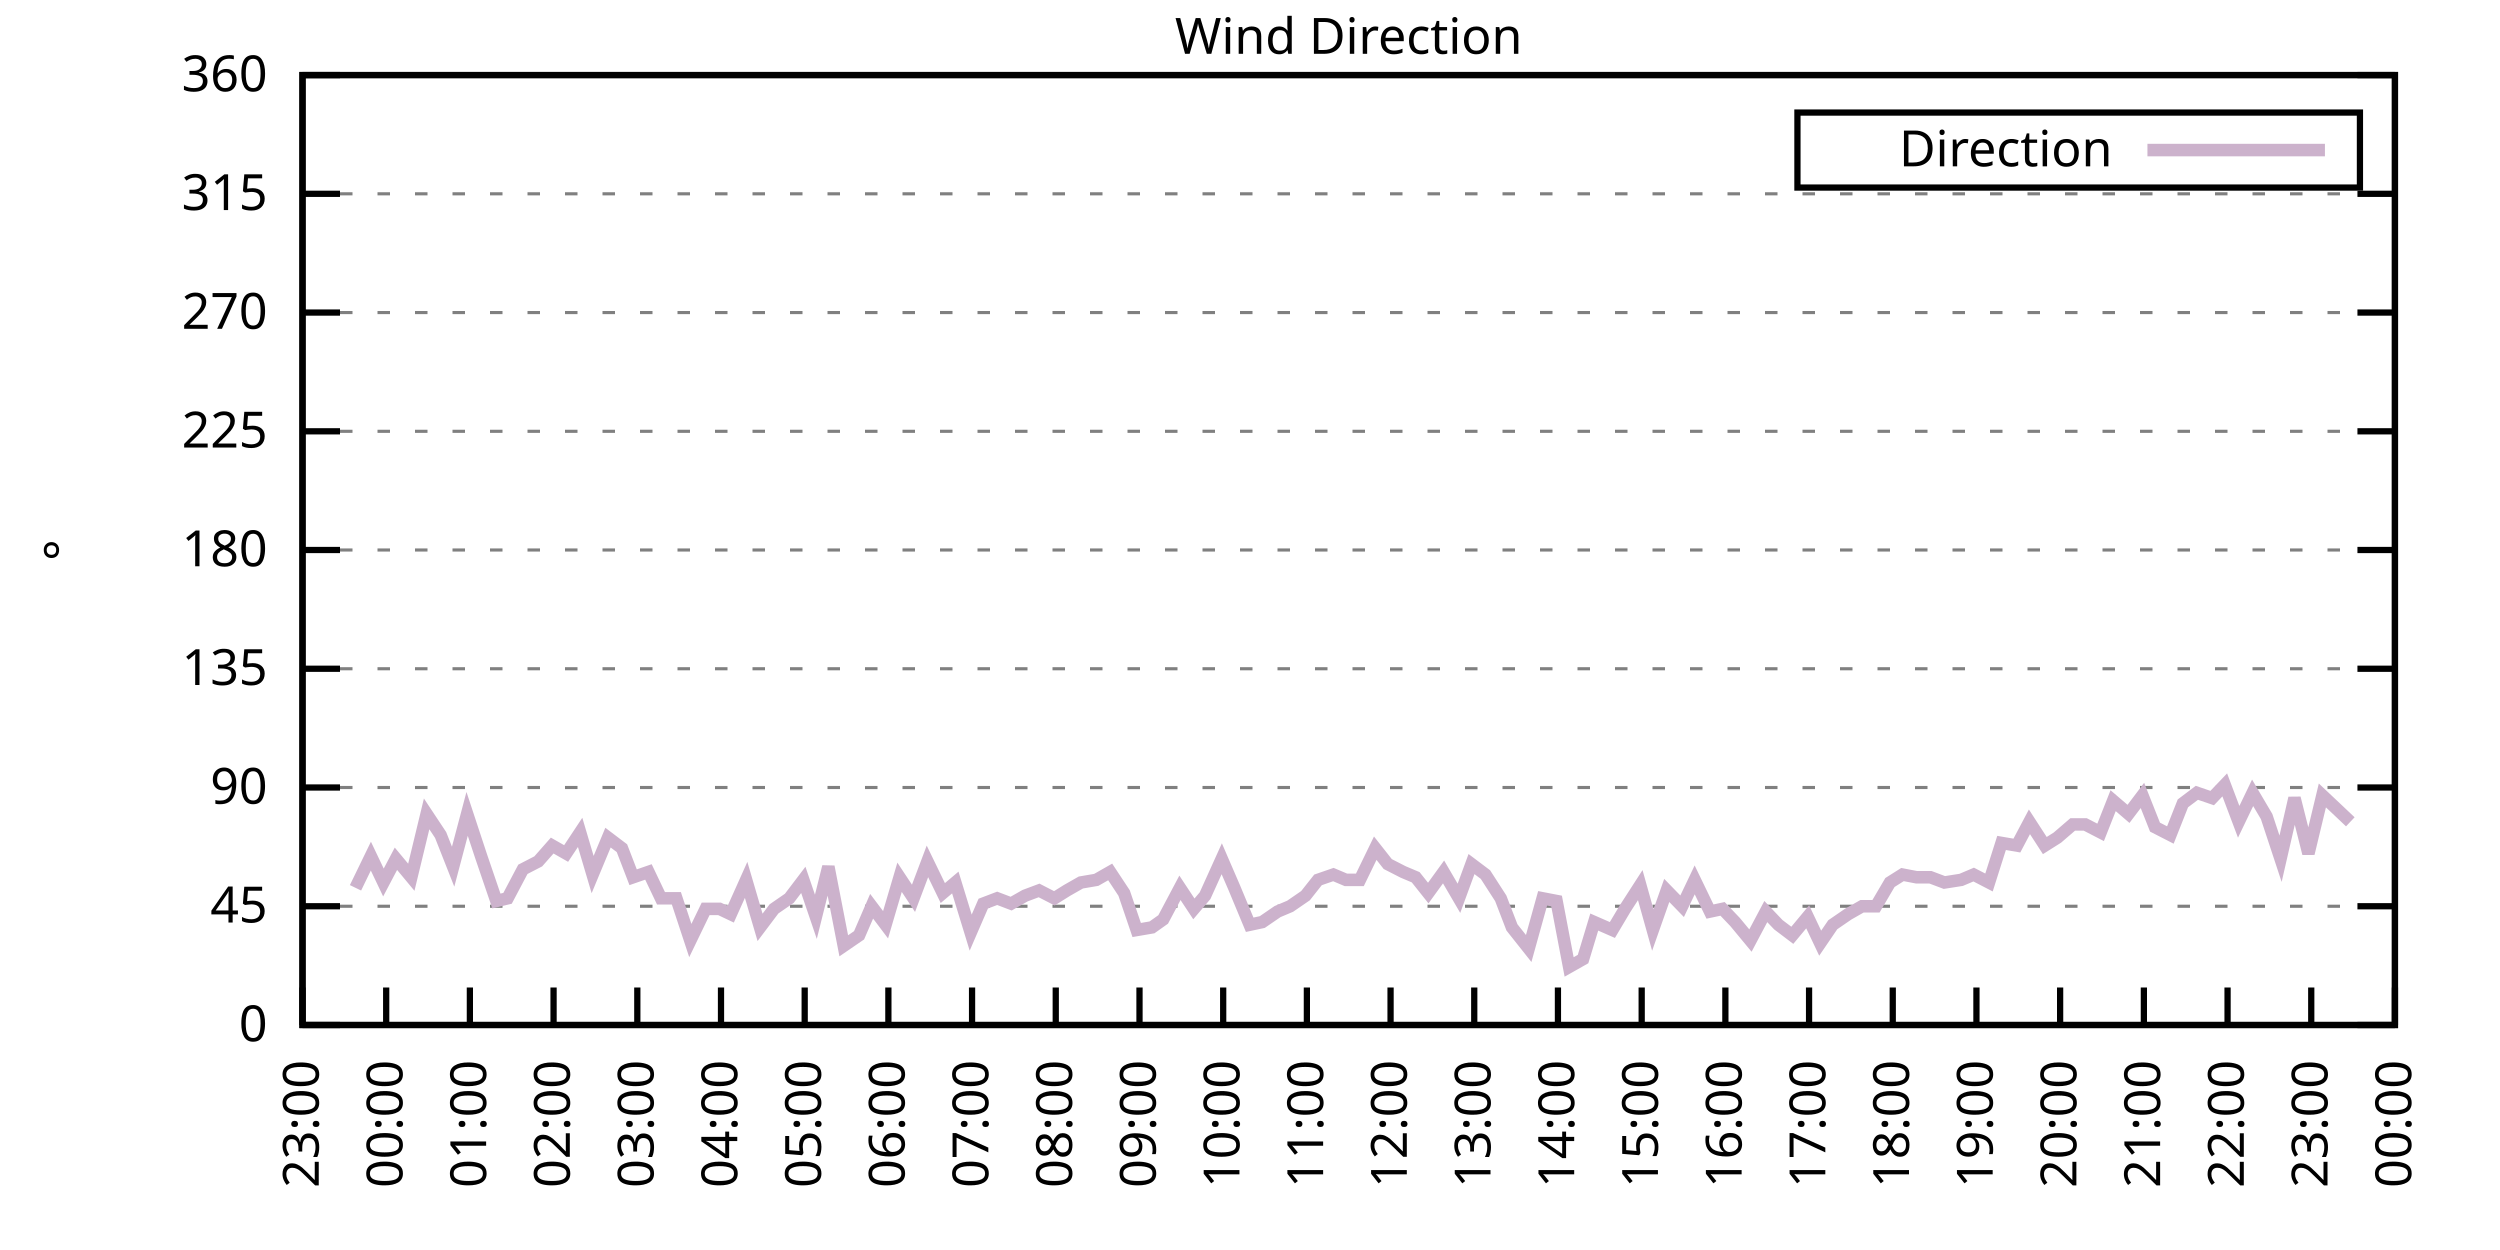
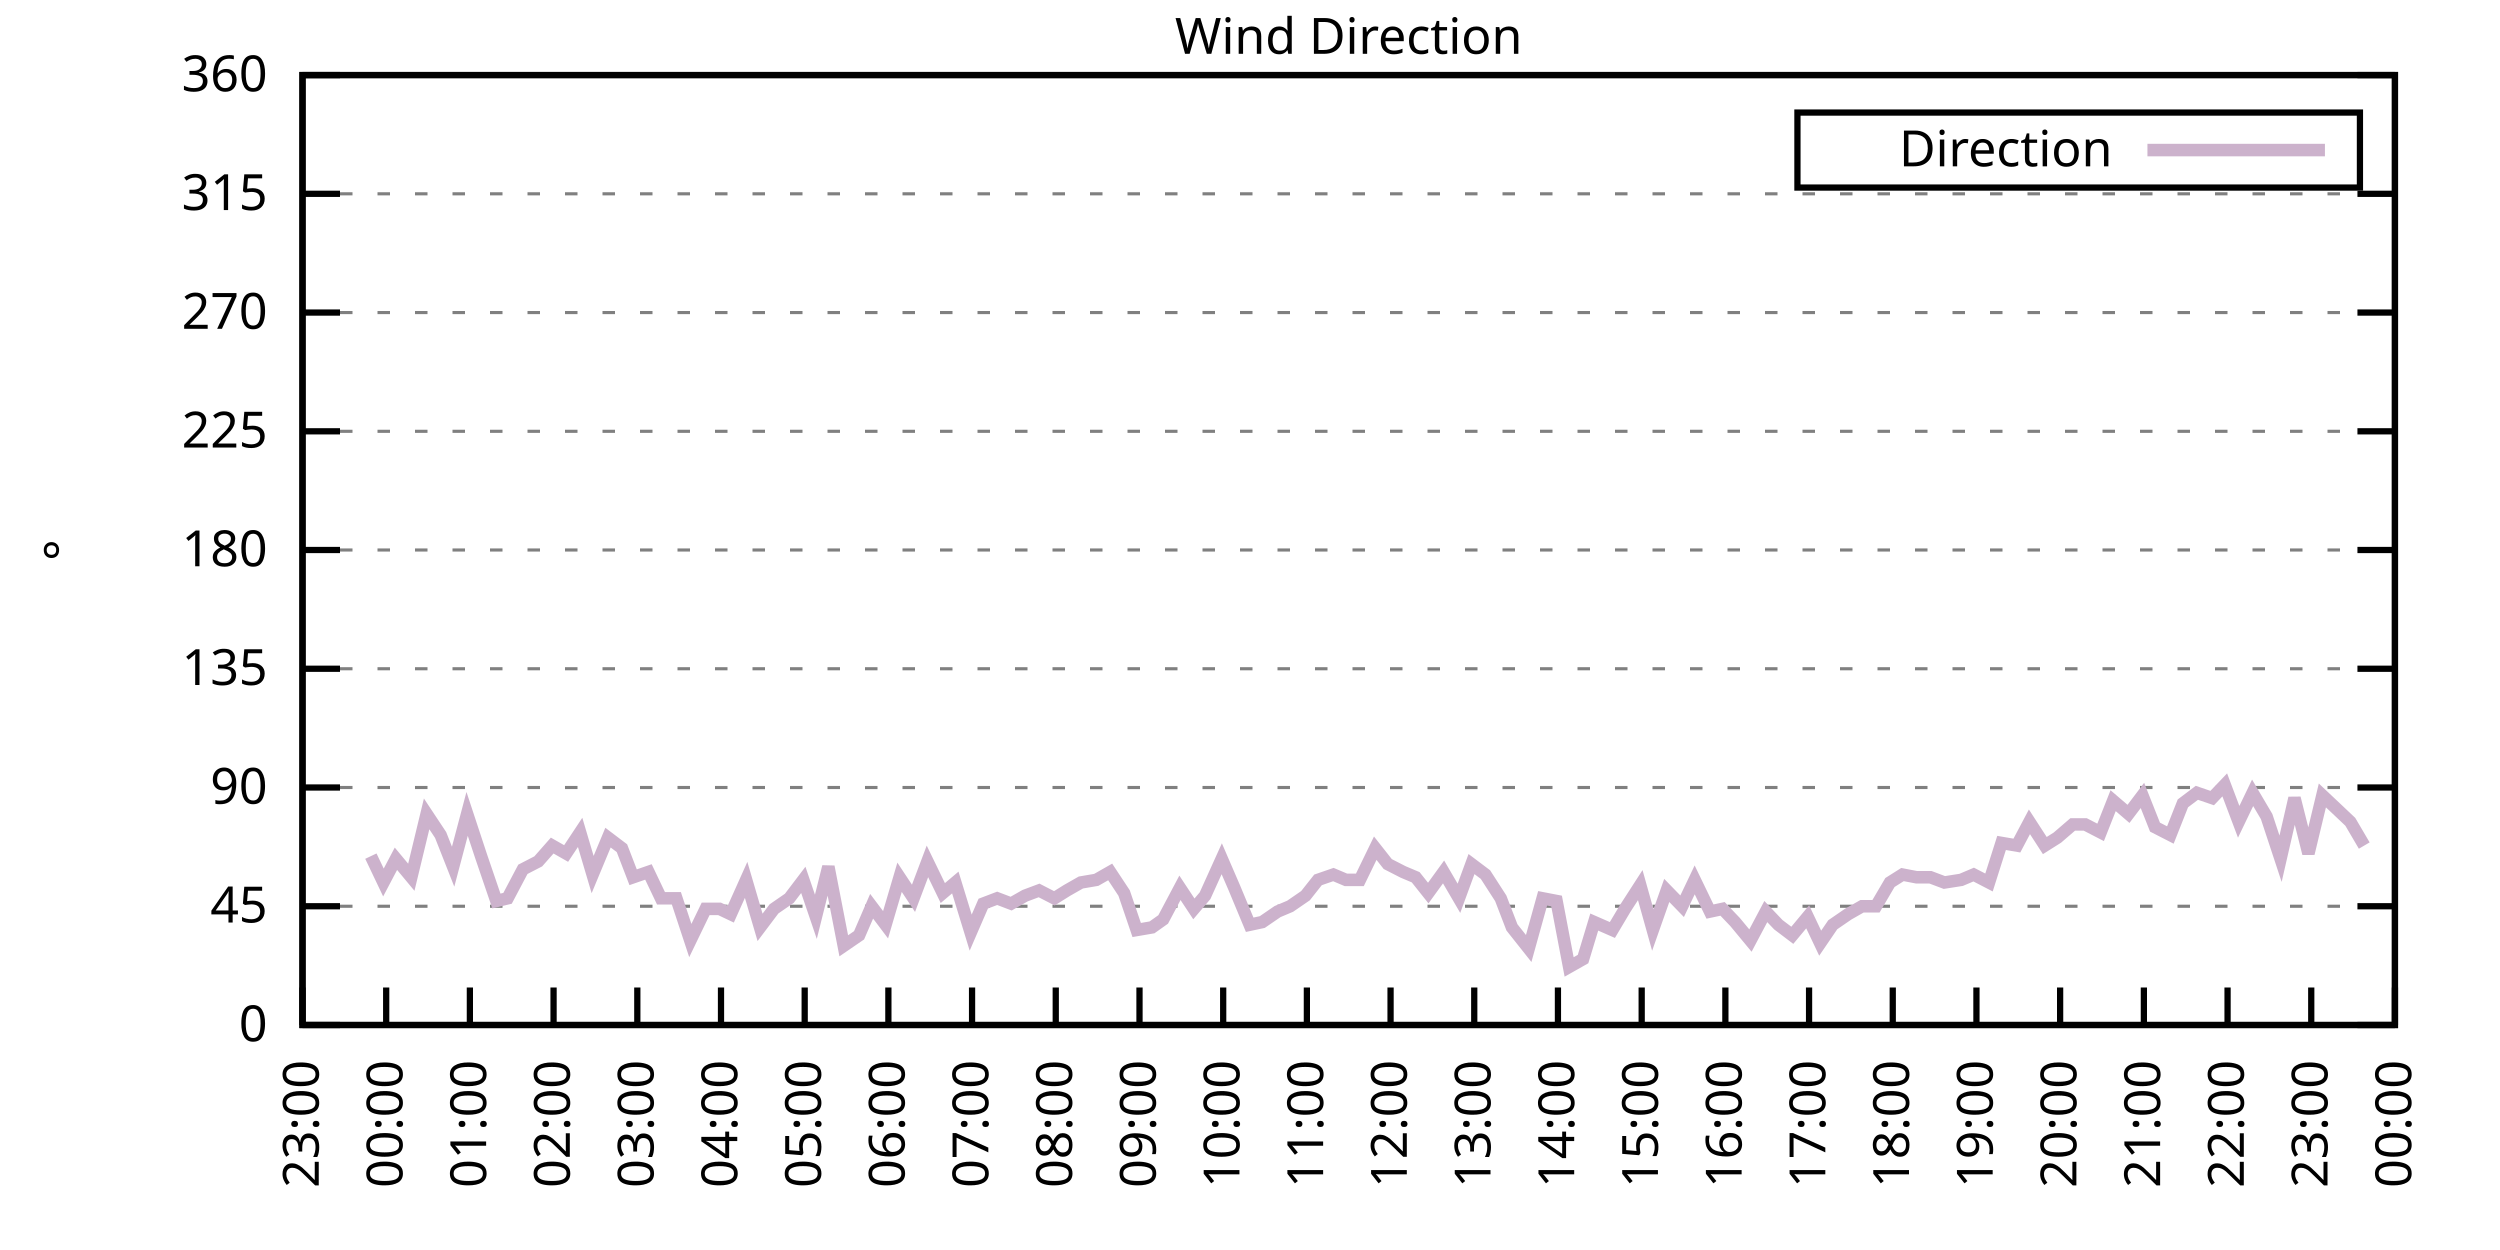
<svg xmlns="http://www.w3.org/2000/svg" xmlns:xlink="http://www.w3.org/1999/xlink" width="400" height="200" viewBox="0 0 400 200">
  <g id="gnuplot_canvas">
    <rect x="0" y="0" width="400" height="200" fill="none" />
    <defs>
      <circle id="gpDot" r="0.5" stroke-width="0.5" stroke="currentColor" />
      <path id="gpPt0" stroke-width="0.333" stroke="currentColor" d="M-1,0 h2 M0,-1 v2" />
      <path id="gpPt1" stroke-width="0.333" stroke="currentColor" d="M-1,-1 L1,1 M1,-1 L-1,1" />
      <path id="gpPt2" stroke-width="0.333" stroke="currentColor" d="M-1,0 L1,0 M0,-1 L0,1 M-1,-1 L1,1 M-1,1 L1,-1" />
      <rect id="gpPt3" stroke-width="0.333" stroke="currentColor" x="-1" y="-1" width="2" height="2" />
      <rect id="gpPt4" stroke-width="0.333" stroke="currentColor" fill="currentColor" x="-1" y="-1" width="2" height="2" />
      <circle id="gpPt5" stroke-width="0.333" stroke="currentColor" cx="0" cy="0" r="1" />
      <use xlink:href="#gpPt5" id="gpPt6" fill="currentColor" stroke="none" />
      <path id="gpPt7" stroke-width="0.333" stroke="currentColor" d="M0,-1.33 L-1.33,0.67 L1.33,0.67 z" />
      <use xlink:href="#gpPt7" id="gpPt8" fill="currentColor" stroke="none" />
      <use xlink:href="#gpPt7" id="gpPt9" stroke="currentColor" transform="rotate(180)" />
      <use xlink:href="#gpPt9" id="gpPt10" fill="currentColor" stroke="none" />
      <use xlink:href="#gpPt3" id="gpPt11" stroke="currentColor" transform="rotate(45)" />
      <use xlink:href="#gpPt11" id="gpPt12" fill="currentColor" stroke="none" />
      <path id="gpPt13" stroke-width="0.333" stroke="currentColor" d="M0,1.330 L1.265,0.411 L0.782,-1.067 L-0.782,-1.076 L-1.265,0.411 z" />
      <use xlink:href="#gpPt13" id="gpPt14" fill="currentColor" stroke="none" />
      <filter id="textbox" filterUnits="objectBoundingBox" x="0" y="0" height="1" width="1">
        <feFlood flood-color="white" flood-opacity="1" result="bgnd" />
        <feComposite in="SourceGraphic" in2="bgnd" operator="atop" />
      </filter>
      <filter id="greybox" filterUnits="objectBoundingBox" x="0" y="0" height="1" width="1">
        <feFlood flood-color="lightgrey" flood-opacity="1" result="grey" />
        <feComposite in="SourceGraphic" in2="grey" operator="atop" />
      </filter>
    </defs>
    <g fill="none" color="white" stroke="currentColor" stroke-width="1.00" stroke-linecap="butt" stroke-linejoin="miter">
</g>
    <g fill="none" color="black" stroke="currentColor" stroke-width="1.00" stroke-linecap="butt" stroke-linejoin="miter">
      <g stroke="none" shape-rendering="crispEdges">
        <polygon fill="rgb(255, 255, 255)" points="48.40,164.00 383.18,164.00 383.18,12.02 48.40,12.02 " />
      </g>
    </g>
    <g fill="none" color="black" stroke="currentColor" stroke-width="1.00" stroke-linecap="butt" stroke-linejoin="miter">
</g>
    <g fill="none" color="black" stroke="black" stroke-width="0.50" stroke-linecap="butt" stroke-linejoin="miter">
</g>
    <g fill="none" color="gray" stroke="currentColor" stroke-width="0.50" stroke-linecap="butt" stroke-linejoin="miter">
      <path stroke="gray" stroke-dasharray="2,4" class="gridline" d="M48.40,164.00 L383.19,164.00  " />
    </g>
    <g fill="none" color="gray" stroke="gray" stroke-width="1.00" stroke-linecap="butt" stroke-linejoin="miter">
</g>
    <g fill="none" color="black" stroke="currentColor" stroke-width="1.00" stroke-linecap="butt" stroke-linejoin="miter">
      <path stroke="black" d="M48.40,164.00 L54.40,164.00 M383.19,164.00 L377.19,164.00  " />
      <g transform="translate(42.80,166.60)" stroke="none" fill="black" font-family="Sans" font-size="8.00" text-anchor="end">
        <text>
          <tspan font-family="Sans"> 0</tspan>
        </text>
      </g>
    </g>
    <g fill="none" color="black" stroke="currentColor" stroke-width="1.00" stroke-linecap="butt" stroke-linejoin="miter">
</g>
    <g fill="none" color="black" stroke="black" stroke-width="0.50" stroke-linecap="butt" stroke-linejoin="miter">
</g>
    <g fill="none" color="gray" stroke="currentColor" stroke-width="0.50" stroke-linecap="butt" stroke-linejoin="miter">
      <path stroke="gray" stroke-dasharray="2,4" class="gridline" d="M48.40,145.00 L383.19,145.00  " />
    </g>
    <g fill="none" color="gray" stroke="gray" stroke-width="1.00" stroke-linecap="butt" stroke-linejoin="miter">
</g>
    <g fill="none" color="black" stroke="currentColor" stroke-width="1.00" stroke-linecap="butt" stroke-linejoin="miter">
      <path stroke="black" d="M48.40,145.00 L54.40,145.00 M383.19,145.00 L377.19,145.00  " />
      <g transform="translate(42.80,147.60)" stroke="none" fill="black" font-family="Sans" font-size="8.00" text-anchor="end">
        <text>
          <tspan font-family="Sans"> 45</tspan>
        </text>
      </g>
    </g>
    <g fill="none" color="black" stroke="currentColor" stroke-width="1.00" stroke-linecap="butt" stroke-linejoin="miter">
</g>
    <g fill="none" color="black" stroke="black" stroke-width="0.50" stroke-linecap="butt" stroke-linejoin="miter">
</g>
    <g fill="none" color="gray" stroke="currentColor" stroke-width="0.50" stroke-linecap="butt" stroke-linejoin="miter">
      <path stroke="gray" stroke-dasharray="2,4" class="gridline" d="M48.40,126.00 L383.19,126.00  " />
    </g>
    <g fill="none" color="gray" stroke="gray" stroke-width="1.00" stroke-linecap="butt" stroke-linejoin="miter">
</g>
    <g fill="none" color="black" stroke="currentColor" stroke-width="1.00" stroke-linecap="butt" stroke-linejoin="miter">
      <path stroke="black" d="M48.40,126.00 L54.40,126.00 M383.19,126.00 L377.19,126.00  " />
      <g transform="translate(42.80,128.60)" stroke="none" fill="black" font-family="Sans" font-size="8.00" text-anchor="end">
        <text>
          <tspan font-family="Sans"> 90</tspan>
        </text>
      </g>
    </g>
    <g fill="none" color="black" stroke="currentColor" stroke-width="1.00" stroke-linecap="butt" stroke-linejoin="miter">
</g>
    <g fill="none" color="black" stroke="black" stroke-width="0.50" stroke-linecap="butt" stroke-linejoin="miter">
</g>
    <g fill="none" color="gray" stroke="currentColor" stroke-width="0.50" stroke-linecap="butt" stroke-linejoin="miter">
      <path stroke="gray" stroke-dasharray="2,4" class="gridline" d="M48.40,107.00 L383.19,107.00  " />
    </g>
    <g fill="none" color="gray" stroke="gray" stroke-width="1.00" stroke-linecap="butt" stroke-linejoin="miter">
</g>
    <g fill="none" color="black" stroke="currentColor" stroke-width="1.00" stroke-linecap="butt" stroke-linejoin="miter">
      <path stroke="black" d="M48.40,107.00 L54.40,107.00 M383.19,107.00 L377.19,107.00  " />
      <g transform="translate(42.80,109.60)" stroke="none" fill="black" font-family="Sans" font-size="8.00" text-anchor="end">
        <text>
          <tspan font-family="Sans"> 135</tspan>
        </text>
      </g>
    </g>
    <g fill="none" color="black" stroke="currentColor" stroke-width="1.00" stroke-linecap="butt" stroke-linejoin="miter">
</g>
    <g fill="none" color="black" stroke="black" stroke-width="0.50" stroke-linecap="butt" stroke-linejoin="miter">
</g>
    <g fill="none" color="gray" stroke="currentColor" stroke-width="0.50" stroke-linecap="butt" stroke-linejoin="miter">
      <path stroke="gray" stroke-dasharray="2,4" class="gridline" d="M48.40,88.00 L383.19,88.00  " />
    </g>
    <g fill="none" color="gray" stroke="gray" stroke-width="1.00" stroke-linecap="butt" stroke-linejoin="miter">
</g>
    <g fill="none" color="black" stroke="currentColor" stroke-width="1.00" stroke-linecap="butt" stroke-linejoin="miter">
      <path stroke="black" d="M48.40,88.00 L54.40,88.00 M383.19,88.00 L377.19,88.00  " />
      <g transform="translate(42.80,90.60)" stroke="none" fill="black" font-family="Sans" font-size="8.00" text-anchor="end">
        <text>
          <tspan font-family="Sans"> 180</tspan>
        </text>
      </g>
    </g>
    <g fill="none" color="black" stroke="currentColor" stroke-width="1.00" stroke-linecap="butt" stroke-linejoin="miter">
</g>
    <g fill="none" color="black" stroke="black" stroke-width="0.50" stroke-linecap="butt" stroke-linejoin="miter">
</g>
    <g fill="none" color="gray" stroke="currentColor" stroke-width="0.50" stroke-linecap="butt" stroke-linejoin="miter">
      <path stroke="gray" stroke-dasharray="2,4" class="gridline" d="M48.40,69.01 L383.19,69.01  " />
    </g>
    <g fill="none" color="gray" stroke="gray" stroke-width="1.00" stroke-linecap="butt" stroke-linejoin="miter">
</g>
    <g fill="none" color="black" stroke="currentColor" stroke-width="1.00" stroke-linecap="butt" stroke-linejoin="miter">
      <path stroke="black" d="M48.40,69.01 L54.40,69.01 M383.19,69.01 L377.19,69.01  " />
      <g transform="translate(42.80,71.61)" stroke="none" fill="black" font-family="Sans" font-size="8.00" text-anchor="end">
        <text>
          <tspan font-family="Sans"> 225</tspan>
        </text>
      </g>
    </g>
    <g fill="none" color="black" stroke="currentColor" stroke-width="1.00" stroke-linecap="butt" stroke-linejoin="miter">
</g>
    <g fill="none" color="black" stroke="black" stroke-width="0.50" stroke-linecap="butt" stroke-linejoin="miter">
</g>
    <g fill="none" color="gray" stroke="currentColor" stroke-width="0.50" stroke-linecap="butt" stroke-linejoin="miter">
      <path stroke="gray" stroke-dasharray="2,4" class="gridline" d="M48.40,50.01 L383.19,50.01  " />
    </g>
    <g fill="none" color="gray" stroke="gray" stroke-width="1.00" stroke-linecap="butt" stroke-linejoin="miter">
</g>
    <g fill="none" color="black" stroke="currentColor" stroke-width="1.00" stroke-linecap="butt" stroke-linejoin="miter">
      <path stroke="black" d="M48.40,50.01 L54.40,50.01 M383.19,50.01 L377.19,50.01  " />
      <g transform="translate(42.80,52.61)" stroke="none" fill="black" font-family="Sans" font-size="8.00" text-anchor="end">
        <text>
          <tspan font-family="Sans"> 270</tspan>
        </text>
      </g>
    </g>
    <g fill="none" color="black" stroke="currentColor" stroke-width="1.00" stroke-linecap="butt" stroke-linejoin="miter">
</g>
    <g fill="none" color="black" stroke="black" stroke-width="0.50" stroke-linecap="butt" stroke-linejoin="miter">
</g>
    <g fill="none" color="gray" stroke="currentColor" stroke-width="0.50" stroke-linecap="butt" stroke-linejoin="miter">
      <path stroke="gray" stroke-dasharray="2,4" class="gridline" d="M48.40,31.01 L383.19,31.01  " />
    </g>
    <g fill="none" color="gray" stroke="gray" stroke-width="1.00" stroke-linecap="butt" stroke-linejoin="miter">
</g>
    <g fill="none" color="black" stroke="currentColor" stroke-width="1.00" stroke-linecap="butt" stroke-linejoin="miter">
      <path stroke="black" d="M48.40,31.01 L54.40,31.01 M383.19,31.01 L377.19,31.01  " />
      <g transform="translate(42.80,33.61)" stroke="none" fill="black" font-family="Sans" font-size="8.00" text-anchor="end">
        <text>
          <tspan font-family="Sans"> 315</tspan>
        </text>
      </g>
    </g>
    <g fill="none" color="black" stroke="currentColor" stroke-width="1.00" stroke-linecap="butt" stroke-linejoin="miter">
</g>
    <g fill="none" color="black" stroke="black" stroke-width="0.50" stroke-linecap="butt" stroke-linejoin="miter">
</g>
    <g fill="none" color="gray" stroke="currentColor" stroke-width="0.50" stroke-linecap="butt" stroke-linejoin="miter">
      <path stroke="gray" stroke-dasharray="2,4" class="gridline" d="M48.40,12.01 L383.19,12.01  " />
    </g>
    <g fill="none" color="gray" stroke="gray" stroke-width="1.00" stroke-linecap="butt" stroke-linejoin="miter">
</g>
    <g fill="none" color="black" stroke="currentColor" stroke-width="1.00" stroke-linecap="butt" stroke-linejoin="miter">
      <path stroke="black" d="M48.40,12.01 L54.40,12.01 M383.19,12.01 L377.19,12.01  " />
      <g transform="translate(42.80,14.61)" stroke="none" fill="black" font-family="Sans" font-size="8.00" text-anchor="end">
        <text>
          <tspan font-family="Sans"> 360</tspan>
        </text>
      </g>
    </g>
    <g fill="none" color="black" stroke="currentColor" stroke-width="1.00" stroke-linecap="butt" stroke-linejoin="miter">
      <path stroke="black" d="M48.40,164.00 L48.40,158.00  " />
      <g transform="translate(51.00,169.60) rotate(270.00)" stroke="none" fill="black" font-family="Sans" font-size="8.00" text-anchor="end">
        <text>
          <tspan font-family="Sans">23:00</tspan>
        </text>
      </g>
    </g>
    <g fill="none" color="black" stroke="currentColor" stroke-width="1.00" stroke-linecap="butt" stroke-linejoin="miter">
      <path stroke="black" d="M61.79,164.00 L61.79,158.00  " />
      <g transform="translate(64.39,169.60) rotate(270.00)" stroke="none" fill="black" font-family="Sans" font-size="8.00" text-anchor="end">
        <text>
          <tspan font-family="Sans">00:00</tspan>
        </text>
      </g>
    </g>
    <g fill="none" color="black" stroke="currentColor" stroke-width="1.00" stroke-linecap="butt" stroke-linejoin="miter">
      <path stroke="black" d="M75.18,164.00 L75.18,158.00  " />
      <g transform="translate(77.78,169.60) rotate(270.00)" stroke="none" fill="black" font-family="Sans" font-size="8.00" text-anchor="end">
        <text>
          <tspan font-family="Sans">01:00</tspan>
        </text>
      </g>
    </g>
    <g fill="none" color="black" stroke="currentColor" stroke-width="1.00" stroke-linecap="butt" stroke-linejoin="miter">
      <path stroke="black" d="M88.57,164.00 L88.57,158.00  " />
      <g transform="translate(91.17,169.60) rotate(270.00)" stroke="none" fill="black" font-family="Sans" font-size="8.00" text-anchor="end">
        <text>
          <tspan font-family="Sans">02:00</tspan>
        </text>
      </g>
    </g>
    <g fill="none" color="black" stroke="currentColor" stroke-width="1.00" stroke-linecap="butt" stroke-linejoin="miter">
      <path stroke="black" d="M101.97,164.00 L101.97,158.00  " />
      <g transform="translate(104.57,169.60) rotate(270.00)" stroke="none" fill="black" font-family="Sans" font-size="8.00" text-anchor="end">
        <text>
          <tspan font-family="Sans">03:00</tspan>
        </text>
      </g>
    </g>
    <g fill="none" color="black" stroke="currentColor" stroke-width="1.00" stroke-linecap="butt" stroke-linejoin="miter">
      <path stroke="black" d="M115.36,164.00 L115.36,158.00  " />
      <g transform="translate(117.96,169.60) rotate(270.00)" stroke="none" fill="black" font-family="Sans" font-size="8.00" text-anchor="end">
        <text>
          <tspan font-family="Sans">04:00</tspan>
        </text>
      </g>
    </g>
    <g fill="none" color="black" stroke="currentColor" stroke-width="1.00" stroke-linecap="butt" stroke-linejoin="miter">
      <path stroke="black" d="M128.75,164.00 L128.75,158.00  " />
      <g transform="translate(131.35,169.60) rotate(270.00)" stroke="none" fill="black" font-family="Sans" font-size="8.00" text-anchor="end">
        <text>
          <tspan font-family="Sans">05:00</tspan>
        </text>
      </g>
    </g>
    <g fill="none" color="black" stroke="currentColor" stroke-width="1.00" stroke-linecap="butt" stroke-linejoin="miter">
      <path stroke="black" d="M142.14,164.00 L142.14,158.00  " />
      <g transform="translate(144.74,169.60) rotate(270.00)" stroke="none" fill="black" font-family="Sans" font-size="8.00" text-anchor="end">
        <text>
          <tspan font-family="Sans">06:00</tspan>
        </text>
      </g>
    </g>
    <g fill="none" color="black" stroke="currentColor" stroke-width="1.00" stroke-linecap="butt" stroke-linejoin="miter">
      <path stroke="black" d="M155.53,164.00 L155.53,158.00  " />
      <g transform="translate(158.13,169.60) rotate(270.00)" stroke="none" fill="black" font-family="Sans" font-size="8.00" text-anchor="end">
        <text>
          <tspan font-family="Sans">07:00</tspan>
        </text>
      </g>
    </g>
    <g fill="none" color="black" stroke="currentColor" stroke-width="1.00" stroke-linecap="butt" stroke-linejoin="miter">
      <path stroke="black" d="M168.92,164.00 L168.92,158.00  " />
      <g transform="translate(171.52,169.60) rotate(270.00)" stroke="none" fill="black" font-family="Sans" font-size="8.00" text-anchor="end">
        <text>
          <tspan font-family="Sans">08:00</tspan>
        </text>
      </g>
    </g>
    <g fill="none" color="black" stroke="currentColor" stroke-width="1.00" stroke-linecap="butt" stroke-linejoin="miter">
      <path stroke="black" d="M182.32,164.00 L182.32,158.00  " />
      <g transform="translate(184.92,169.60) rotate(270.00)" stroke="none" fill="black" font-family="Sans" font-size="8.00" text-anchor="end">
        <text>
          <tspan font-family="Sans">09:00</tspan>
        </text>
      </g>
    </g>
    <g fill="none" color="black" stroke="currentColor" stroke-width="1.00" stroke-linecap="butt" stroke-linejoin="miter">
      <path stroke="black" d="M195.71,164.00 L195.71,158.00  " />
      <g transform="translate(198.31,169.60) rotate(270.00)" stroke="none" fill="black" font-family="Sans" font-size="8.00" text-anchor="end">
        <text>
          <tspan font-family="Sans">10:00</tspan>
        </text>
      </g>
    </g>
    <g fill="none" color="black" stroke="currentColor" stroke-width="1.00" stroke-linecap="butt" stroke-linejoin="miter">
      <path stroke="black" d="M209.10,164.00 L209.10,158.00  " />
      <g transform="translate(211.70,169.60) rotate(270.00)" stroke="none" fill="black" font-family="Sans" font-size="8.00" text-anchor="end">
        <text>
          <tspan font-family="Sans">11:00</tspan>
        </text>
      </g>
    </g>
    <g fill="none" color="black" stroke="currentColor" stroke-width="1.00" stroke-linecap="butt" stroke-linejoin="miter">
      <path stroke="black" d="M222.49,164.00 L222.49,158.00  " />
      <g transform="translate(225.09,169.60) rotate(270.00)" stroke="none" fill="black" font-family="Sans" font-size="8.00" text-anchor="end">
        <text>
          <tspan font-family="Sans">12:00</tspan>
        </text>
      </g>
    </g>
    <g fill="none" color="black" stroke="currentColor" stroke-width="1.00" stroke-linecap="butt" stroke-linejoin="miter">
      <path stroke="black" d="M235.88,164.00 L235.88,158.00  " />
      <g transform="translate(238.48,169.60) rotate(270.00)" stroke="none" fill="black" font-family="Sans" font-size="8.00" text-anchor="end">
        <text>
          <tspan font-family="Sans">13:00</tspan>
        </text>
      </g>
    </g>
    <g fill="none" color="black" stroke="currentColor" stroke-width="1.00" stroke-linecap="butt" stroke-linejoin="miter">
      <path stroke="black" d="M249.27,164.00 L249.27,158.00  " />
      <g transform="translate(251.87,169.60) rotate(270.00)" stroke="none" fill="black" font-family="Sans" font-size="8.00" text-anchor="end">
        <text>
          <tspan font-family="Sans">14:00</tspan>
        </text>
      </g>
    </g>
    <g fill="none" color="black" stroke="currentColor" stroke-width="1.00" stroke-linecap="butt" stroke-linejoin="miter">
      <path stroke="black" d="M262.67,164.00 L262.67,158.00  " />
      <g transform="translate(265.27,169.60) rotate(270.00)" stroke="none" fill="black" font-family="Sans" font-size="8.00" text-anchor="end">
        <text>
          <tspan font-family="Sans">15:00</tspan>
        </text>
      </g>
    </g>
    <g fill="none" color="black" stroke="currentColor" stroke-width="1.00" stroke-linecap="butt" stroke-linejoin="miter">
      <path stroke="black" d="M276.06,164.00 L276.06,158.00  " />
      <g transform="translate(278.66,169.60) rotate(270.00)" stroke="none" fill="black" font-family="Sans" font-size="8.00" text-anchor="end">
        <text>
          <tspan font-family="Sans">16:00</tspan>
        </text>
      </g>
    </g>
    <g fill="none" color="black" stroke="currentColor" stroke-width="1.00" stroke-linecap="butt" stroke-linejoin="miter">
      <path stroke="black" d="M289.45,164.00 L289.45,158.00  " />
      <g transform="translate(292.05,169.60) rotate(270.00)" stroke="none" fill="black" font-family="Sans" font-size="8.00" text-anchor="end">
        <text>
          <tspan font-family="Sans">17:00</tspan>
        </text>
      </g>
    </g>
    <g fill="none" color="black" stroke="currentColor" stroke-width="1.00" stroke-linecap="butt" stroke-linejoin="miter">
      <path stroke="black" d="M302.84,164.00 L302.84,158.00  " />
      <g transform="translate(305.44,169.60) rotate(270.00)" stroke="none" fill="black" font-family="Sans" font-size="8.00" text-anchor="end">
        <text>
          <tspan font-family="Sans">18:00</tspan>
        </text>
      </g>
    </g>
    <g fill="none" color="black" stroke="currentColor" stroke-width="1.00" stroke-linecap="butt" stroke-linejoin="miter">
      <path stroke="black" d="M316.23,164.00 L316.23,158.00  " />
      <g transform="translate(318.83,169.60) rotate(270.00)" stroke="none" fill="black" font-family="Sans" font-size="8.00" text-anchor="end">
        <text>
          <tspan font-family="Sans">19:00</tspan>
        </text>
      </g>
    </g>
    <g fill="none" color="black" stroke="currentColor" stroke-width="1.00" stroke-linecap="butt" stroke-linejoin="miter">
      <path stroke="black" d="M329.62,164.00 L329.62,158.00  " />
      <g transform="translate(332.22,169.60) rotate(270.00)" stroke="none" fill="black" font-family="Sans" font-size="8.00" text-anchor="end">
        <text>
          <tspan font-family="Sans">20:00</tspan>
        </text>
      </g>
    </g>
    <g fill="none" color="black" stroke="currentColor" stroke-width="1.00" stroke-linecap="butt" stroke-linejoin="miter">
      <path stroke="black" d="M343.02,164.00 L343.02,158.00  " />
      <g transform="translate(345.62,169.60) rotate(270.00)" stroke="none" fill="black" font-family="Sans" font-size="8.00" text-anchor="end">
        <text>
          <tspan font-family="Sans">21:00</tspan>
        </text>
      </g>
    </g>
    <g fill="none" color="black" stroke="currentColor" stroke-width="1.00" stroke-linecap="butt" stroke-linejoin="miter">
      <path stroke="black" d="M356.41,164.00 L356.41,158.00  " />
      <g transform="translate(359.01,169.60) rotate(270.00)" stroke="none" fill="black" font-family="Sans" font-size="8.00" text-anchor="end">
        <text>
          <tspan font-family="Sans">22:00</tspan>
        </text>
      </g>
    </g>
    <g fill="none" color="black" stroke="currentColor" stroke-width="1.00" stroke-linecap="butt" stroke-linejoin="miter">
      <path stroke="black" d="M369.80,164.00 L369.80,158.00  " />
      <g transform="translate(372.40,169.60) rotate(270.00)" stroke="none" fill="black" font-family="Sans" font-size="8.00" text-anchor="end">
        <text>
          <tspan font-family="Sans">23:00</tspan>
        </text>
      </g>
    </g>
    <g fill="none" color="black" stroke="currentColor" stroke-width="1.00" stroke-linecap="butt" stroke-linejoin="miter">
      <path stroke="black" d="M383.19,164.00 L383.19,158.00  " />
      <g transform="translate(385.79,169.60) rotate(270.00)" stroke="none" fill="black" font-family="Sans" font-size="8.00" text-anchor="end">
        <text>
          <tspan font-family="Sans">00:00</tspan>
        </text>
      </g>
    </g>
    <g fill="none" color="black" stroke="currentColor" stroke-width="1.00" stroke-linecap="butt" stroke-linejoin="miter">
</g>
    <g fill="none" color="black" stroke="currentColor" stroke-width="1.00" stroke-linecap="butt" stroke-linejoin="miter">
      <path stroke="black" d="M48.40,12.01 L48.40,164.00 L383.19,164.00 L383.19,12.01 L48.40,12.01 Z  " />
    </g>
    <g fill="none" color="black" stroke="currentColor" stroke-width="1.00" stroke-linecap="butt" stroke-linejoin="miter">
</g>
    <g fill="none" color="black" stroke="currentColor" stroke-width="1.00" stroke-linecap="butt" stroke-linejoin="miter">
      <path stroke="black" d="M287.59,30.01 L287.59,18.01 L377.59,18.01 L377.59,30.01 L287.59,30.01 Z  " />
    </g>
    <g id="Wind_direction_plot_1">
      <g fill="none" color="white" stroke="black" stroke-width="2.00" stroke-linecap="butt" stroke-linejoin="miter">
</g>
      <g fill="none" color="black" stroke="currentColor" stroke-width="2.00" stroke-linecap="butt" stroke-linejoin="miter">
        <g transform="translate(337.99,26.61)" stroke="none" fill="black" font-family="Sans" font-size="8.00" text-anchor="end">
          <text>
            <tspan font-family="Sans">Direction</tspan>
          </text>
        </g>
      </g>
      <g fill="none" color="black" stroke="currentColor" stroke-width="2.00" stroke-linecap="butt" stroke-linejoin="miter">
-         <path stroke="rgb(204, 178, 204)" d="M343.59,24.01 L371.99,24.01 M56.88,142.05 L59.34,136.98 L61.35,141.20 L63.35,137.40 L65.81,140.36 L68.26,130.22   L70.50,133.60 L72.50,138.67 L74.74,130.22 L76.97,136.98 L79.42,144.16 L81.21,143.73 L83.66,139.09 L86.12,137.82   L88.35,135.29 L90.58,136.56 L92.82,133.18 L94.82,139.93 L97.28,134.02 L99.51,135.71 L101.30,140.36 L103.75,139.51   L105.76,143.73 L108.22,143.73 L110.45,150.49 L112.90,145.42 L115.13,145.42 L116.92,146.27 L119.38,140.78 L121.61,148.38   L123.84,145.42 L126.29,143.73 L128.53,140.78 L130.54,146.69 L132.54,138.67 L135.00,151.33 L137.45,149.65 L139.46,145.00   L141.69,147.96 L143.93,140.36 L146.16,143.73 L148.39,137.82 L150.85,142.89 L152.85,141.20 L155.31,149.22 L157.32,144.58   L159.55,143.73 L161.78,144.58 L164.01,143.31 L166.25,142.47 L168.70,143.73 L170.71,142.47 L172.94,141.20 L175.40,140.78   L177.63,139.51 L179.86,142.89 L181.87,148.80 L184.32,148.38 L186.11,147.11 L188.79,142.05 L191.02,145.42 L192.81,143.31   L195.48,137.40 L197.49,142.05 L199.95,147.96 L201.96,147.53 L204.41,145.85 L206.42,145.00 L208.88,143.31 L210.88,140.78   L213.34,139.93 L215.35,140.78 L217.58,140.78 L220.04,135.71 L222.04,138.25 L224.50,139.51 L226.51,140.36 L228.52,142.89   L230.97,139.51 L233.43,143.73 L235.44,138.25 L237.67,139.93 L240.12,143.73 L241.91,148.38 L244.59,151.76 L246.82,143.73   L249.05,144.16 L251.06,154.71 L253.29,153.45 L255.08,147.53 L257.98,148.80 L259.99,145.42 L262.44,141.62 L264.45,148.80   L266.68,142.47 L269.14,145.00 L271.15,140.78 L273.60,145.85 L275.61,145.42 L277.62,147.53 L280.07,150.49 L282.53,145.85   L284.54,147.96 L286.77,149.65 L289.23,146.69 L291.23,150.91 L293.24,147.96 L295.70,146.27 L297.93,145.00 L300.16,145.00   L302.39,141.20 L304.40,139.93 L306.63,140.36 L308.87,140.36 L311.10,141.20 L313.78,140.78 L315.79,139.93 L318.24,141.20   L320.25,134.87 L322.70,135.29 L324.71,131.49 L327.17,135.29 L329.18,134.02 L331.63,131.91 L333.64,131.91 L336.10,133.18   L338.10,128.11 L340.56,130.22 L342.79,127.27 L344.80,132.34 L347.26,133.60 L349.26,128.54 L351.50,126.85 L353.95,127.69   L355.96,125.58 L358.19,131.49 L360.42,126.85 L362.66,130.65 L364.89,137.40 L367.12,127.69 L369.35,136.56 L371.58,127.27   L373.82,129.38 L376.05,131.49  " />
+         <path stroke="rgb(204, 178, 204)" d="M343.59,24.01 L371.99,24.01 M59.34,136.98 L61.35,141.20 L63.35,137.40 L65.81,140.36 L68.26,130.22 L70.50,133.60   L72.50,138.67 L74.74,130.22 L76.97,136.98 L79.42,144.16 L81.21,143.73 L83.66,139.09 L86.12,137.82 L88.35,135.29   L90.58,136.56 L92.82,133.18 L94.82,139.93 L97.28,134.02 L99.51,135.71 L101.30,140.36 L103.75,139.51 L105.76,143.73   L108.22,143.73 L110.45,150.49 L112.90,145.42 L115.13,145.42 L116.92,146.27 L119.38,140.78 L121.61,148.38 L123.84,145.42   L126.29,143.73 L128.53,140.78 L130.54,146.69 L132.54,138.67 L135.00,151.33 L137.45,149.65 L139.46,145.00 L141.69,147.96   L143.93,140.36 L146.16,143.73 L148.39,137.82 L150.85,142.89 L152.85,141.20 L155.31,149.22 L157.32,144.58 L159.55,143.73   L161.78,144.58 L164.01,143.31 L166.25,142.47 L168.70,143.73 L170.71,142.47 L172.94,141.20 L175.40,140.78 L177.63,139.51   L179.86,142.89 L181.87,148.80 L184.32,148.38 L186.11,147.11 L188.79,142.05 L191.02,145.42 L192.81,143.31 L195.48,137.40   L197.49,142.05 L199.95,147.96 L201.96,147.53 L204.41,145.85 L206.42,145.00 L208.88,143.31 L210.88,140.78 L213.34,139.93   L215.35,140.78 L217.58,140.78 L220.04,135.71 L222.04,138.25 L224.50,139.51 L226.51,140.36 L228.52,142.89 L230.97,139.51   L233.43,143.73 L235.44,138.25 L237.67,139.93 L240.12,143.73 L241.91,148.38 L244.59,151.76 L246.82,143.73 L249.05,144.16   L251.06,154.71 L253.29,153.45 L255.08,147.53 L257.98,148.80 L259.99,145.42 L262.44,141.62 L264.45,148.80 L266.68,142.47   L269.14,145.00 L271.15,140.78 L273.60,145.85 L275.61,145.42 L277.62,147.53 L280.07,150.49 L282.53,145.85 L284.54,147.96   L286.77,149.65 L289.23,146.69 L291.23,150.91 L293.24,147.96 L295.70,146.27 L297.93,145.00 L300.16,145.00 L302.39,141.20   L304.40,139.93 L306.63,140.36 L308.87,140.36 L311.10,141.20 L313.78,140.78 L315.79,139.93 L318.24,141.20 L320.25,134.87   L322.70,135.29 L324.71,131.49 L327.17,135.29 L329.18,134.02 L331.63,131.91 L333.64,131.91 L336.10,133.18 L338.10,128.11   L340.56,130.22 L342.79,127.27 L344.80,132.34 L347.26,133.60 L349.26,128.54 L351.50,126.85 L353.95,127.69 L355.96,125.58   L358.19,131.49 L360.42,126.85 L362.66,130.65 L364.89,137.40 L367.12,127.69 L369.35,136.56 L371.58,127.27 L373.82,129.38   L376.05,131.49 L378.28,135.29  " />
      </g>
    </g>
    <g fill="none" color="black" stroke="currentColor" stroke-width="2.00" stroke-linecap="butt" stroke-linejoin="miter">
</g>
    <g fill="none" color="black" stroke="black" stroke-width="1.00" stroke-linecap="butt" stroke-linejoin="miter">
</g>
    <g fill="none" color="black" stroke="currentColor" stroke-width="1.00" stroke-linecap="butt" stroke-linejoin="miter">
      <path stroke="black" d="M48.40,12.01 L48.40,164.00 L383.19,164.00 L383.19,12.01 L48.40,12.01 Z  " />
      <g transform="translate(12.80,88.01) rotate(270.00)" stroke="none" fill="black" font-family="Sans" font-size="8.00" text-anchor="middle">
        <text>
          <tspan font-family="Sans">°</tspan>
        </text>
      </g>
    </g>
    <g fill="none" color="black" stroke="currentColor" stroke-width="1.00" stroke-linecap="butt" stroke-linejoin="miter">
</g>
    <g fill="none" color="black" stroke="currentColor" stroke-width="1.00" stroke-linecap="butt" stroke-linejoin="miter">
      <g transform="translate(215.79,8.61)" stroke="none" fill="black" font-family="Sans" font-size="8.00" text-anchor="middle">
        <text>
          <tspan font-family="Sans">Wind Direction</tspan>
        </text>
      </g>
    </g>
    <g fill="none" color="black" stroke="currentColor" stroke-width="1.00" stroke-linecap="butt" stroke-linejoin="miter">
</g>
  </g>
</svg>
